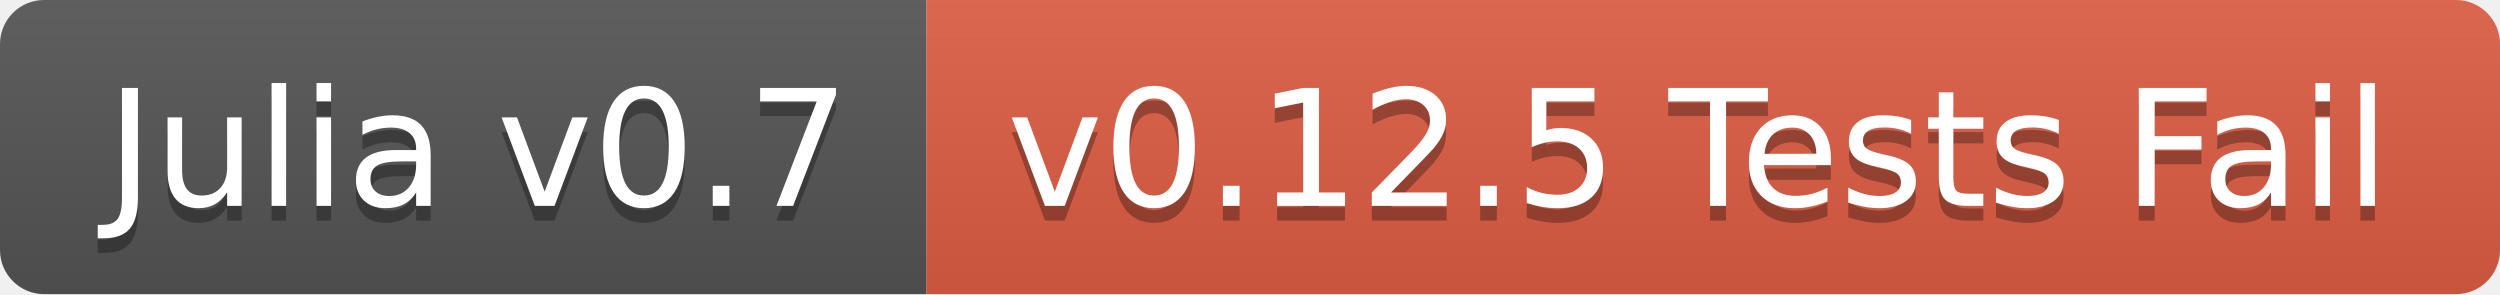
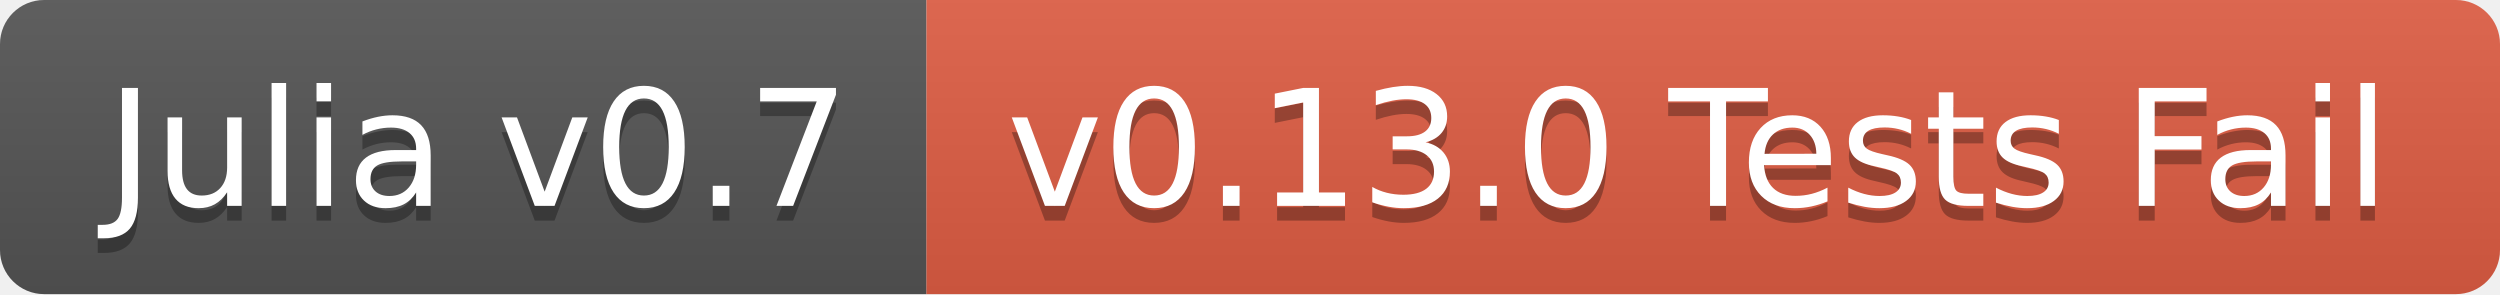
<svg xmlns="http://www.w3.org/2000/svg" width="170" height="20">
  <linearGradient id="b" x2="0" y2="100%">
    <stop offset="0" stop-color="#bbb" stop-opacity=".1" />
    <stop offset="1" stop-opacity=".1" />
  </linearGradient>
  <clipPath id="a">
    <rect width="170" height="20" rx="3" fill="#fff" />
  </clipPath>
  <g clip-path="url(#a)">
    <path fill="#555" d="M0 0h63v20H0z" />
    <path fill="#e05d44" d="M63 0h107v20H63z" />
    <path fill="url(#b)" d="M0 0h170v20H0z" />
  </g>
  <g fill="#fff" text-anchor="middle" font-family="DejaVu Sans,Verdana,Geneva,sans-serif" font-size="110">
    <text x="325" y="150" fill="#010101" fill-opacity=".3" transform="scale(.1)" textLength="530">Julia v0.7</text>
    <text x="325" y="140" transform="scale(.1)" textLength="530">Julia v0.7</text>
-     <text x="1155" y="150" fill="#010101" fill-opacity=".3" transform="scale(.1)" textLength="970">v0.12.5 Tests Fail</text>
-     <text x="1155" y="140" transform="scale(.1)" textLength="970">v0.12.5 Tests Fail</text>
+     <text x="1155" y="150" fill="#010101" fill-opacity=".3" transform="scale(.1)" textLength="970">v0.13.0 Tests Fail</text>
+     <text x="1155" y="140" transform="scale(.1)" textLength="970">v0.13.0 Tests Fail</text>
  </g>
</svg>
